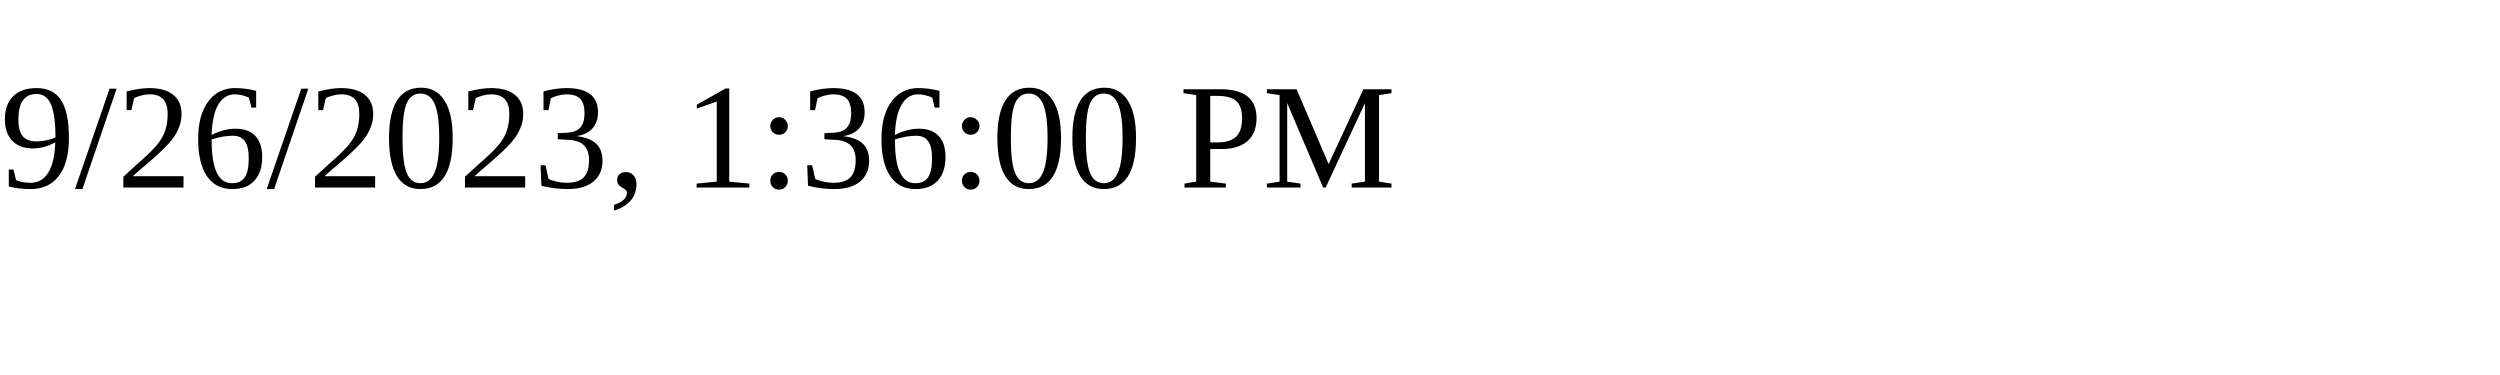
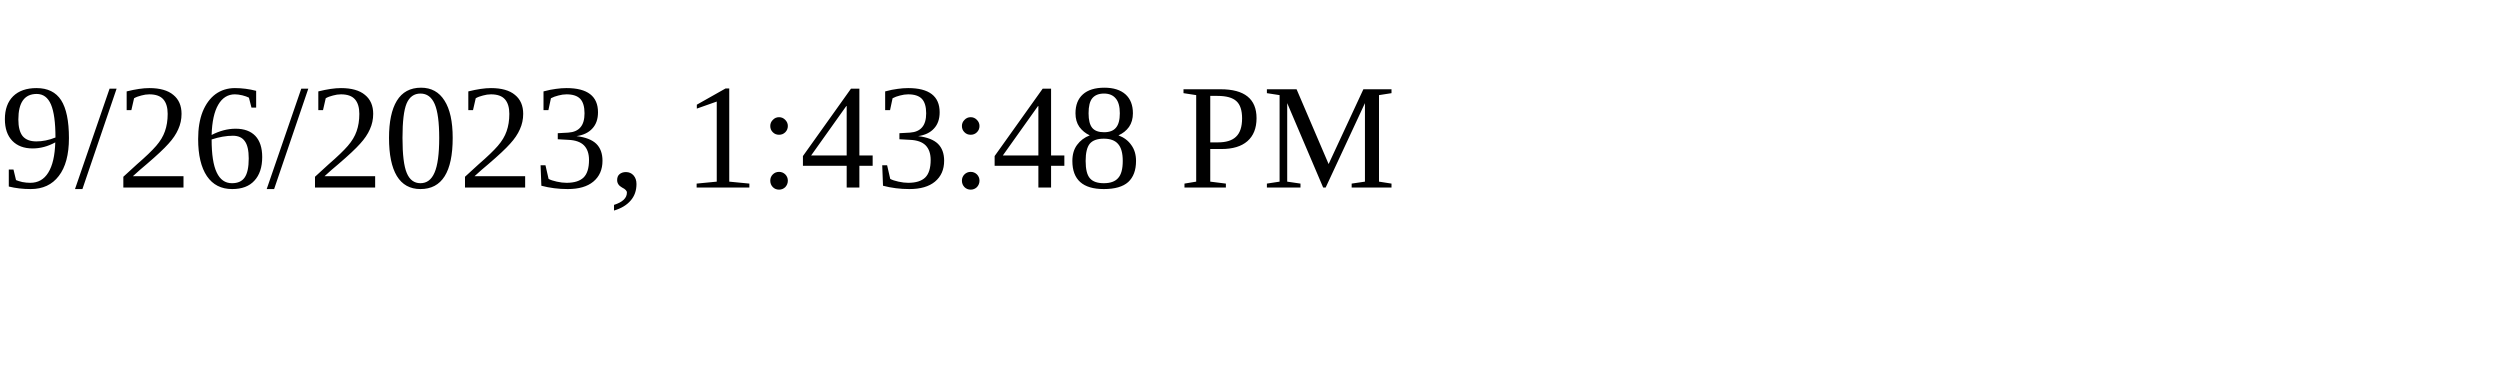
<svg xmlns="http://www.w3.org/2000/svg" height="30" width="200">
-   <text x="0" y="15">9/26/2023, 1:36:00 PM</text>
+   <text x="0" y="15">9/26/2023, 1:43:48 PM</text>
</svg>
